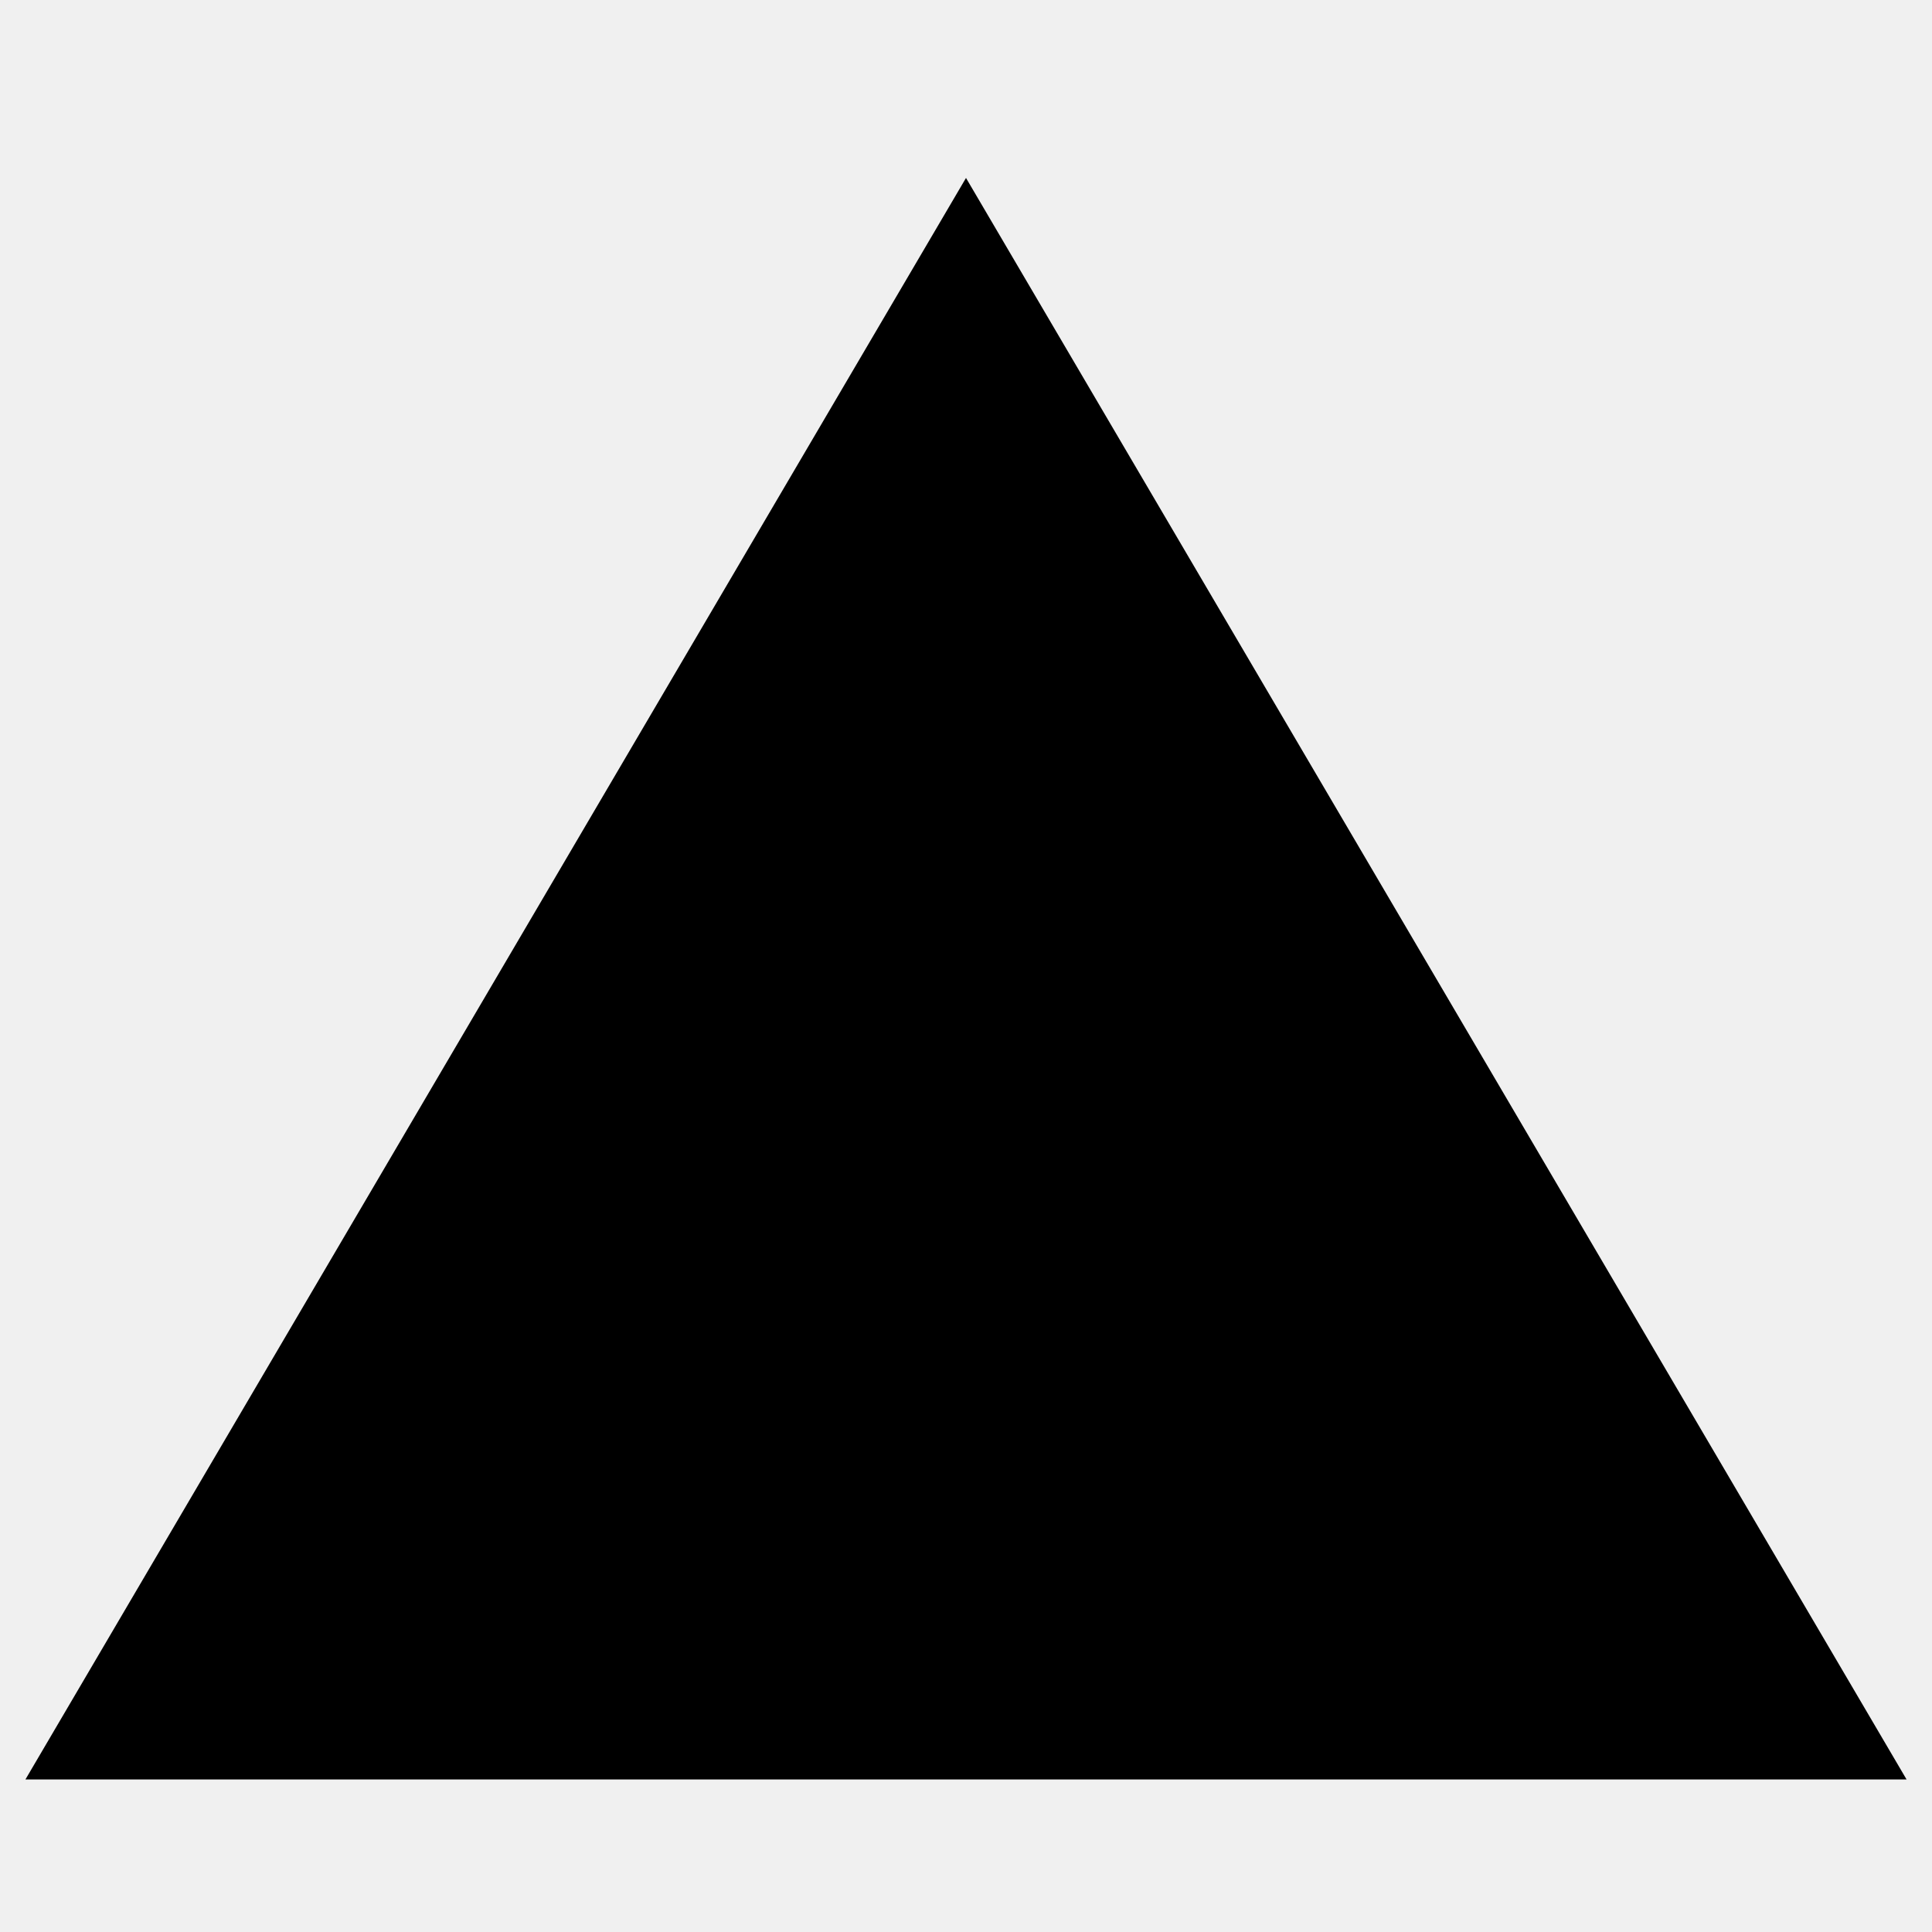
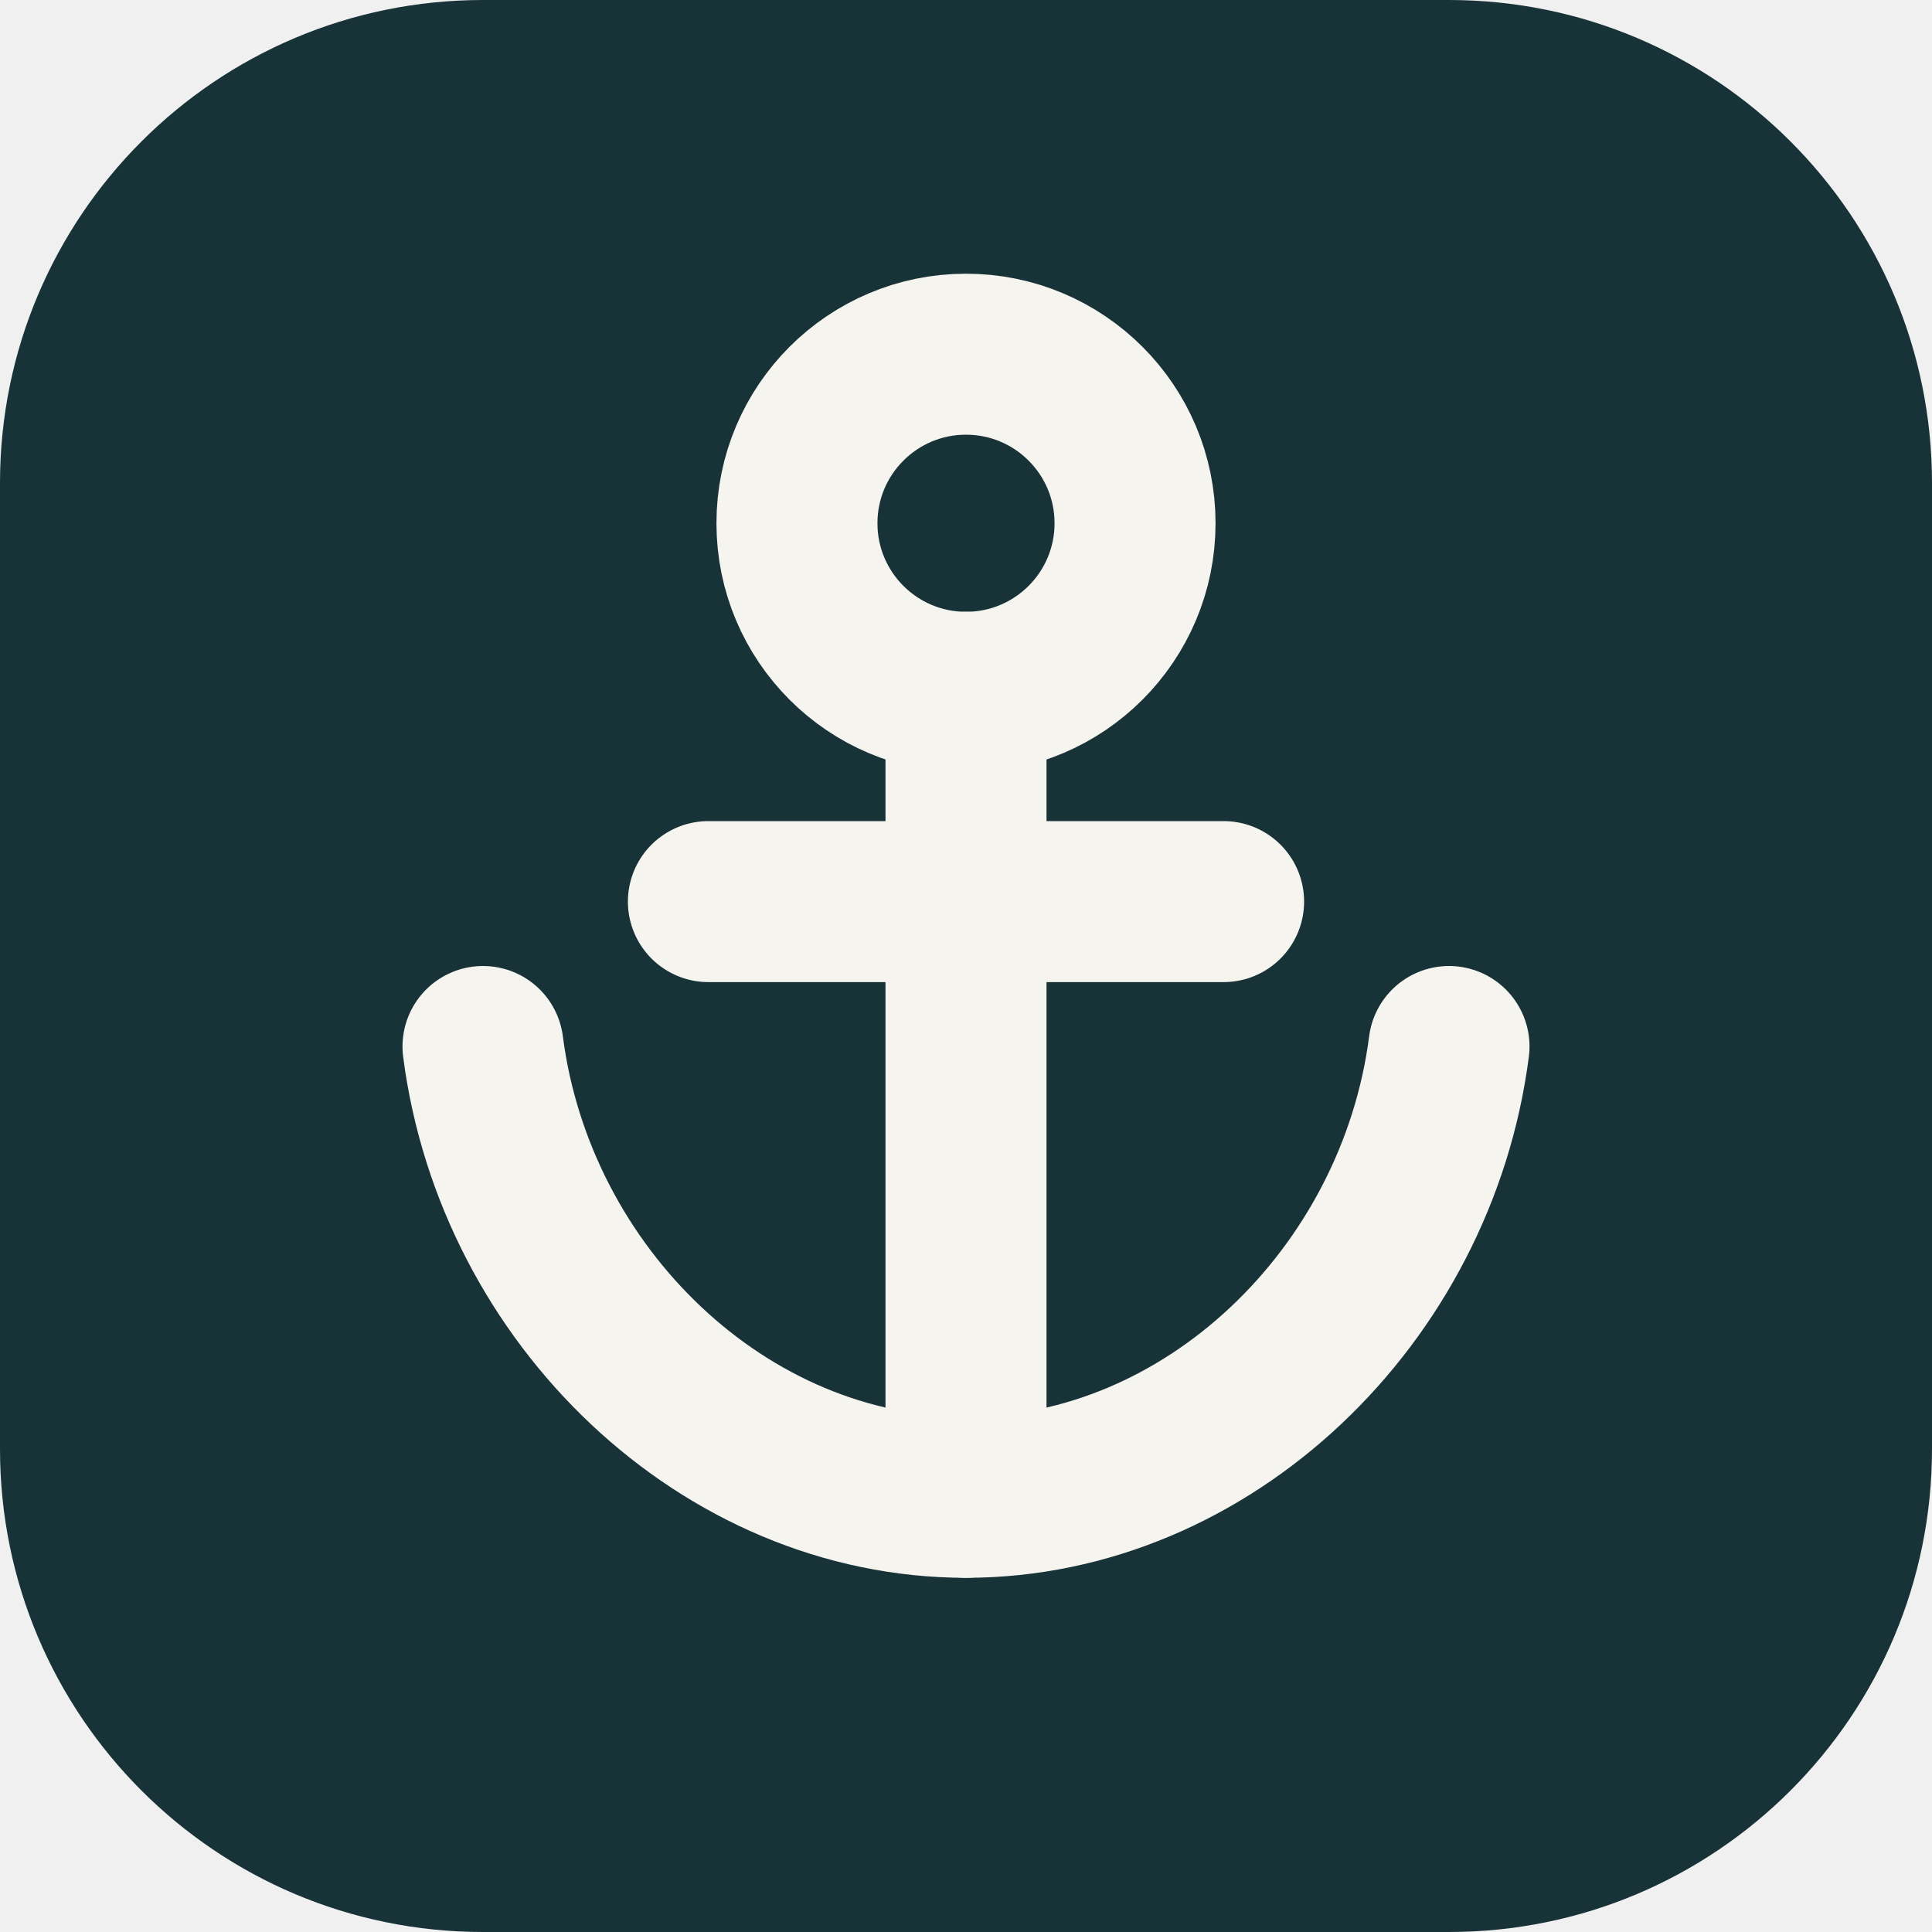
- <svg xmlns="http://www.w3.org/2000/svg" viewBox="0 0 76 76">
-   <style>path{fill:#000}@media (prefers-color-scheme:dark){path{fill:#fff}}</style>
-   <path d="M38 7 75 70H1z" />
+ <svg xmlns="http://www.w3.org/2000/svg" viewBox="0 0 24 24">
+   <rect width="24" height="24" rx="6" fill="#183338" />
+   <g fill="none" stroke="#F6F4EF" stroke-width="2" stroke-linecap="round">
+     <circle cx="12" cy="6.5" r="2.1" />
+     <path d="M12 8.6V18.6" />
+     <path d="M6 13c0.4 3.1 3 5.6 6 5.6s5.6-2.5 6-5.6" />
+     <path d="M8.8 11.2h6.4" />
+   </g>
</svg>
